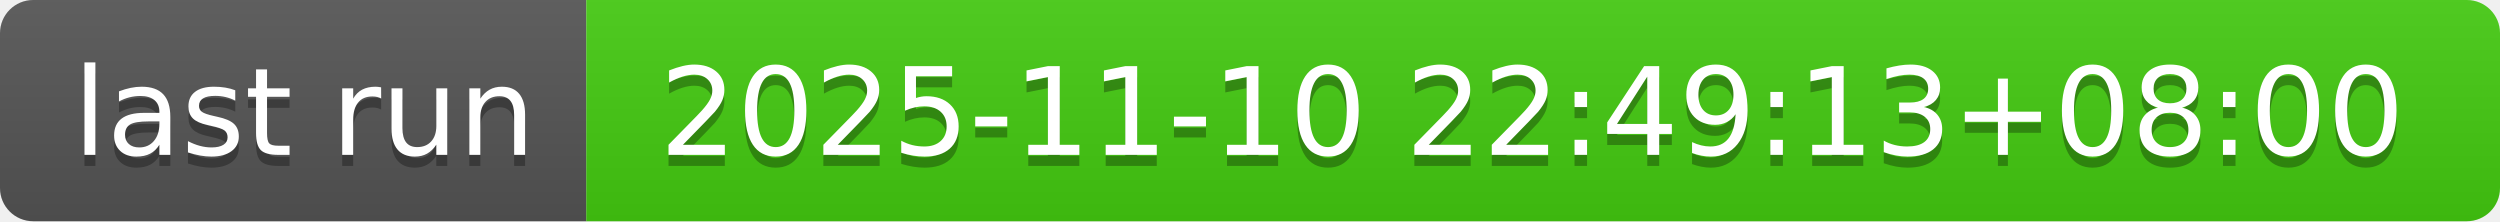
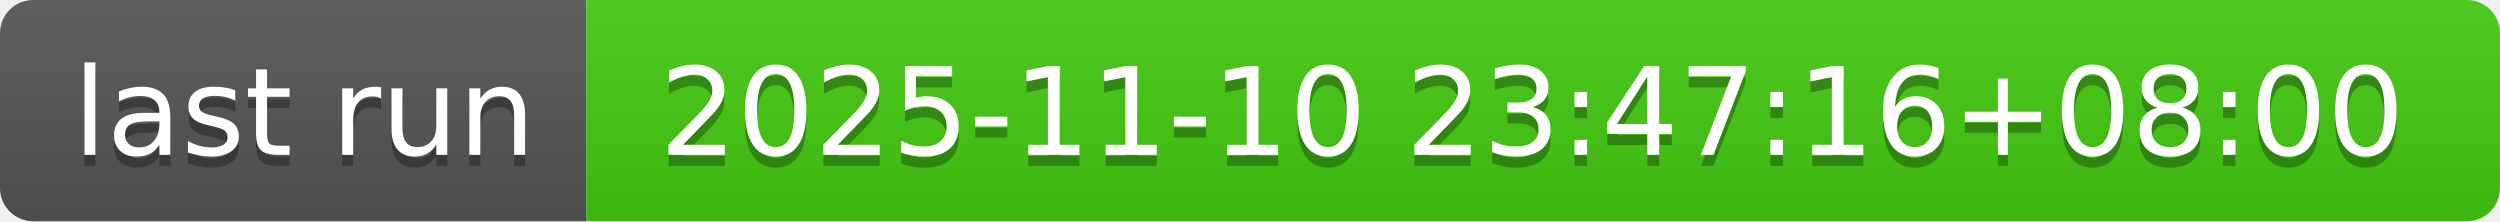
- <svg xmlns="http://www.w3.org/2000/svg" width="226" height="20" role="img" aria-label="last run: 2025-11-10 22:49:13+08:00">
+ <svg xmlns="http://www.w3.org/2000/svg" width="226" height="20" role="img" aria-label="last run: 2025-11-10 23:47:16+08:00">
  <linearGradient id="s" x2="0" y2="100%">
    <stop offset="0" stop-color="#bbb" stop-opacity=".1" />
    <stop offset="1" stop-opacity=".1" />
  </linearGradient>
  <clipPath id="r">
    <rect width="226" height="20" rx="3" fill="#fff" />
  </clipPath>
  <g clip-path="url(#r)">
    <rect width="53" height="20" fill="#555" />
    <rect x="53" width="173" height="20" fill="#4c1" />
    <rect width="226" height="20" fill="url(#s)" />
  </g>
  <g fill="#fff" text-anchor="middle" font-family="Verdana,Geneva,DejaVu Sans,sans-serif" text-rendering="geometricPrecision" font-size="110">
    <text aria-hidden="true" x="275" y="150" fill="#010101" fill-opacity=".3" transform="scale(.1)" textLength="430">last run</text>
    <text x="275" y="140" transform="scale(.1)" fill="#fff" textLength="430">last run</text>
-     <text aria-hidden="true" x="1385" y="150" fill="#010101" fill-opacity=".3" transform="scale(.1)" textLength="1630">2025-11-10 22:49:13+08:00</text>
-     <text x="1385" y="140" transform="scale(.1)" fill="#fff" textLength="1630">2025-11-10 22:49:13+08:00</text>
+     <text aria-hidden="true" x="1385" y="150" fill="#010101" fill-opacity=".3" transform="scale(.1)" textLength="1630">2025-11-10 23:47:16+08:00</text>
+     <text x="1385" y="140" transform="scale(.1)" fill="#fff" textLength="1630">2025-11-10 23:47:16+08:00</text>
  </g>
</svg>
